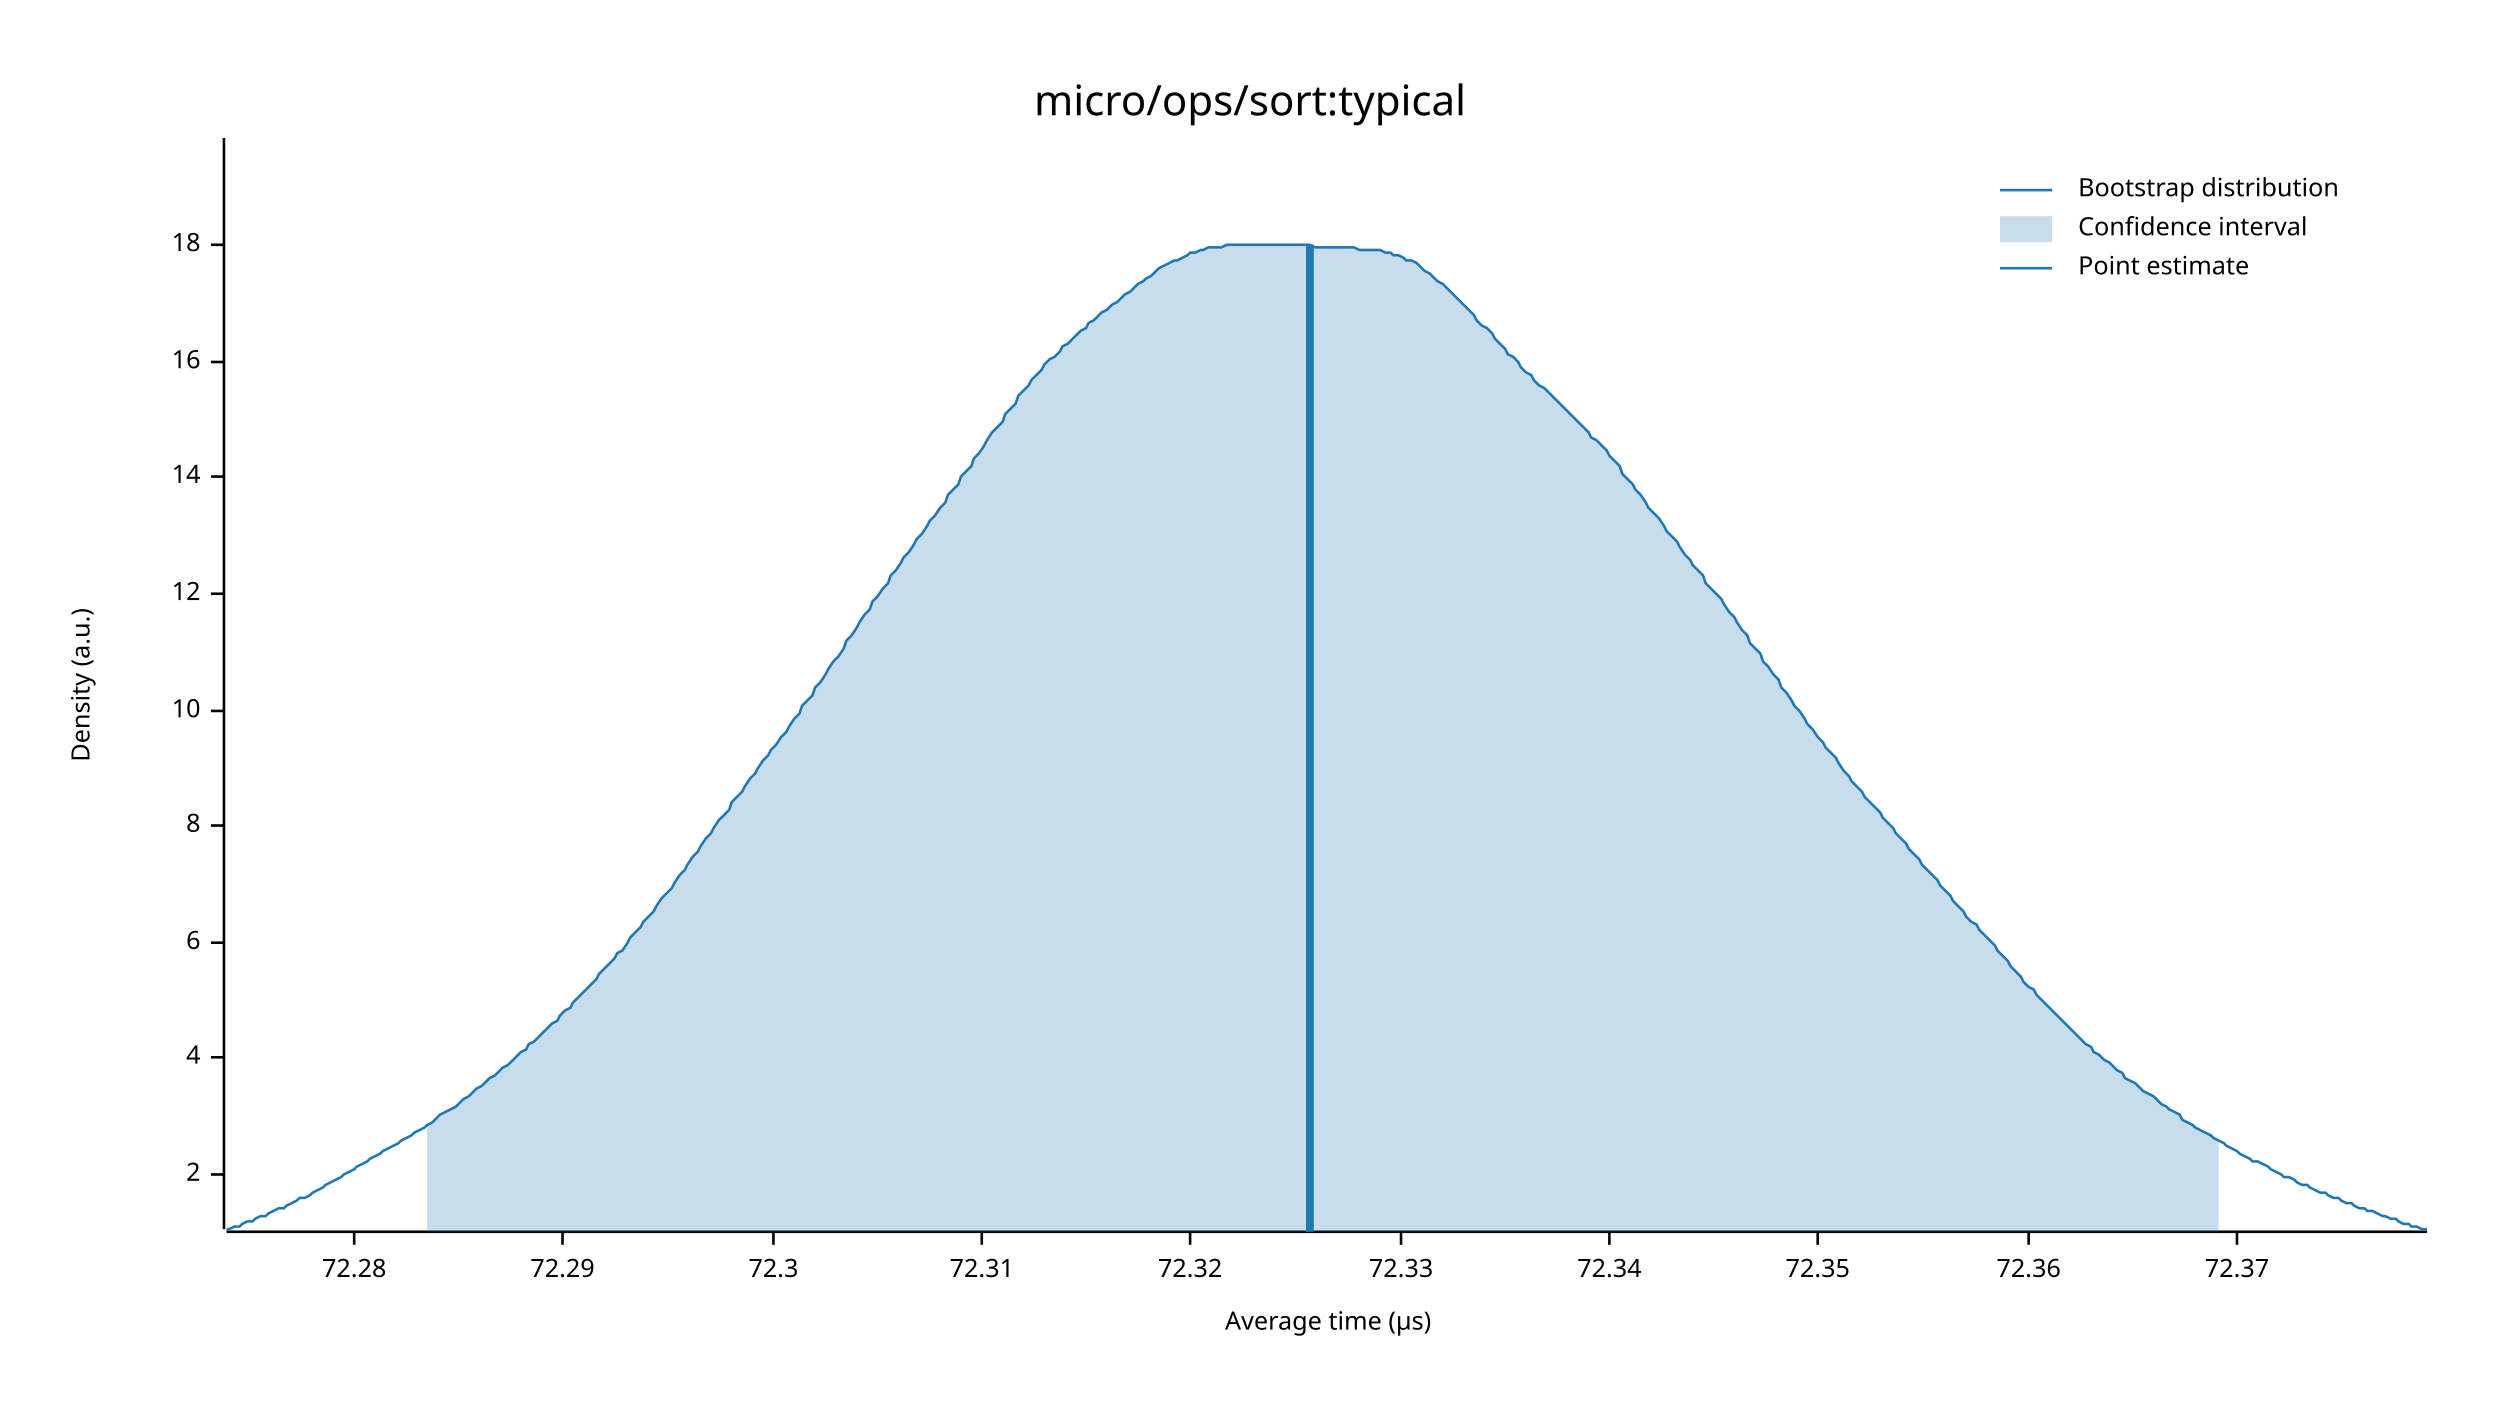
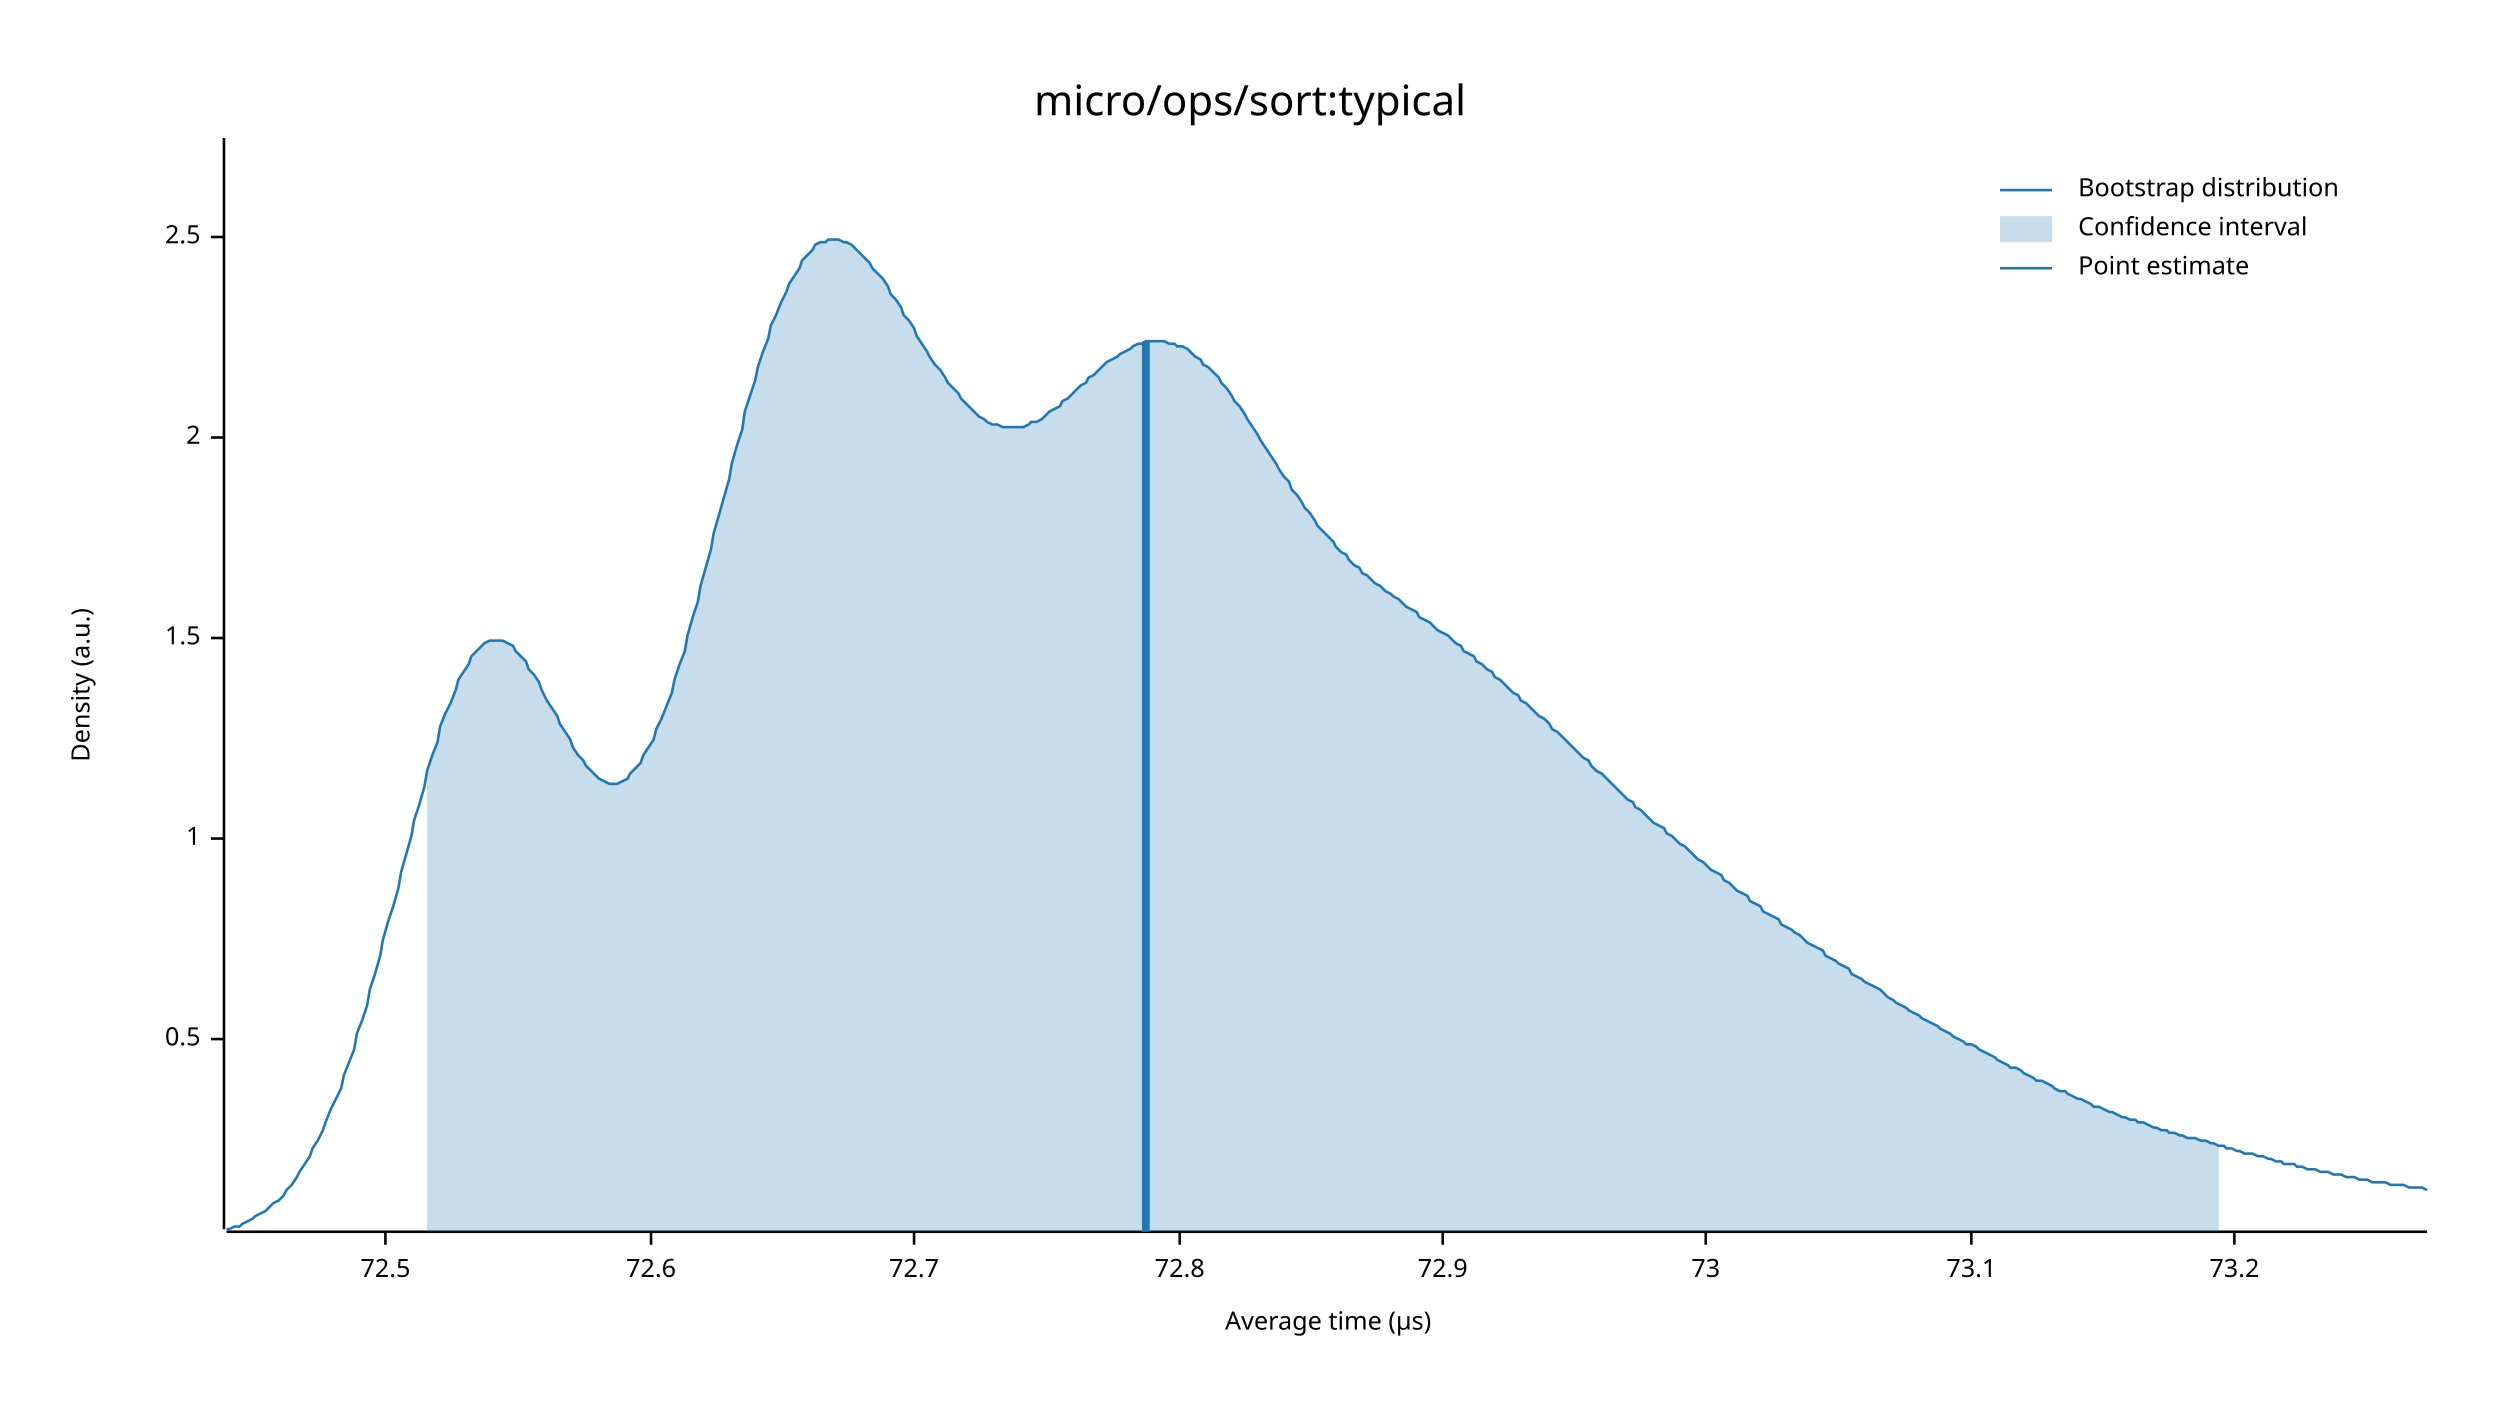
<svg xmlns="http://www.w3.org/2000/svg" width="960" height="540" viewBox="0 0 960 540">
  <text x="480" y="32" dy="0.76em" text-anchor="middle" font-family="sans-serif" font-size="16.129" opacity="1" fill="#000000">
micro/ops/sort:typical
</text>
  <text x="27" y="263" dy="0.76em" text-anchor="middle" font-family="sans-serif" font-size="9.677" opacity="1" fill="#000000" transform="rotate(270, 27, 263)">
Density (a.u.)
</text>
  <text x="510" y="513" dy="-0.5ex" text-anchor="middle" font-family="sans-serif" font-size="9.677" opacity="1" fill="#000000">
Average time (µs)
</text>
  <polyline fill="none" opacity="1" stroke="#000000" stroke-width="1" points="86,53 86,472 " />
-   <text x="77" y="451" dy="0.5ex" text-anchor="end" font-family="sans-serif" font-size="9.677" opacity="1" fill="#000000">
+   <text x="77" y="399" dy="0.5ex" text-anchor="end" font-family="sans-serif" font-size="9.677" opacity="1" fill="#000000">
+ 0.5
+ </text>
+   <polyline fill="none" opacity="1" stroke="#000000" stroke-width="1" points="81,399 86,399 " />
+   <text x="77" y="322" dy="0.5ex" text-anchor="end" font-family="sans-serif" font-size="9.677" opacity="1" fill="#000000">
+ 1
+ </text>
+   <polyline fill="none" opacity="1" stroke="#000000" stroke-width="1" points="81,322 86,322 " />
+   <text x="77" y="245" dy="0.5ex" text-anchor="end" font-family="sans-serif" font-size="9.677" opacity="1" fill="#000000">
+ 1.5
+ </text>
+   <polyline fill="none" opacity="1" stroke="#000000" stroke-width="1" points="81,245 86,245 " />
+   <text x="77" y="168" dy="0.5ex" text-anchor="end" font-family="sans-serif" font-size="9.677" opacity="1" fill="#000000">
2
</text>
-   <polyline fill="none" opacity="1" stroke="#000000" stroke-width="1" points="81,451 86,451 " />
-   <text x="77" y="406" dy="0.5ex" text-anchor="end" font-family="sans-serif" font-size="9.677" opacity="1" fill="#000000">
- 4
+   <polyline fill="none" opacity="1" stroke="#000000" stroke-width="1" points="81,168 86,168 " />
+   <text x="77" y="91" dy="0.5ex" text-anchor="end" font-family="sans-serif" font-size="9.677" opacity="1" fill="#000000">
+ 2.5
</text>
-   <polyline fill="none" opacity="1" stroke="#000000" stroke-width="1" points="81,406 86,406 " />
-   <text x="77" y="362" dy="0.5ex" text-anchor="end" font-family="sans-serif" font-size="9.677" opacity="1" fill="#000000">
- 6
+   <polyline fill="none" opacity="1" stroke="#000000" stroke-width="1" points="81,91 86,91 " />
+   <polyline fill="none" opacity="1" stroke="#000000" stroke-width="1" points="87,473 932,473 " />
+   <text x="148" y="483" dy="0.76em" text-anchor="middle" font-family="sans-serif" font-size="9.677" opacity="1" fill="#000000">
+ 72.5
</text>
-   <polyline fill="none" opacity="1" stroke="#000000" stroke-width="1" points="81,362 86,362 " />
-   <text x="77" y="317" dy="0.5ex" text-anchor="end" font-family="sans-serif" font-size="9.677" opacity="1" fill="#000000">
- 8
+   <polyline fill="none" opacity="1" stroke="#000000" stroke-width="1" points="148,473 148,478 " />
+   <text x="250" y="483" dy="0.76em" text-anchor="middle" font-family="sans-serif" font-size="9.677" opacity="1" fill="#000000">
+ 72.6
</text>
-   <polyline fill="none" opacity="1" stroke="#000000" stroke-width="1" points="81,317 86,317 " />
-   <text x="77" y="273" dy="0.5ex" text-anchor="end" font-family="sans-serif" font-size="9.677" opacity="1" fill="#000000">
- 10
+   <polyline fill="none" opacity="1" stroke="#000000" stroke-width="1" points="250,473 250,478 " />
+   <text x="351" y="483" dy="0.76em" text-anchor="middle" font-family="sans-serif" font-size="9.677" opacity="1" fill="#000000">
+ 72.7
</text>
-   <polyline fill="none" opacity="1" stroke="#000000" stroke-width="1" points="81,273 86,273 " />
-   <text x="77" y="228" dy="0.5ex" text-anchor="end" font-family="sans-serif" font-size="9.677" opacity="1" fill="#000000">
- 12
+   <polyline fill="none" opacity="1" stroke="#000000" stroke-width="1" points="351,473 351,478 " />
+   <text x="453" y="483" dy="0.76em" text-anchor="middle" font-family="sans-serif" font-size="9.677" opacity="1" fill="#000000">
+ 72.8
</text>
-   <polyline fill="none" opacity="1" stroke="#000000" stroke-width="1" points="81,228 86,228 " />
-   <text x="77" y="183" dy="0.5ex" text-anchor="end" font-family="sans-serif" font-size="9.677" opacity="1" fill="#000000">
- 14
+   <polyline fill="none" opacity="1" stroke="#000000" stroke-width="1" points="453,473 453,478 " />
+   <text x="554" y="483" dy="0.76em" text-anchor="middle" font-family="sans-serif" font-size="9.677" opacity="1" fill="#000000">
+ 72.9
</text>
-   <polyline fill="none" opacity="1" stroke="#000000" stroke-width="1" points="81,183 86,183 " />
-   <text x="77" y="139" dy="0.5ex" text-anchor="end" font-family="sans-serif" font-size="9.677" opacity="1" fill="#000000">
- 16
+   <polyline fill="none" opacity="1" stroke="#000000" stroke-width="1" points="554,473 554,478 " />
+   <text x="655" y="483" dy="0.76em" text-anchor="middle" font-family="sans-serif" font-size="9.677" opacity="1" fill="#000000">
+ 73
</text>
-   <polyline fill="none" opacity="1" stroke="#000000" stroke-width="1" points="81,139 86,139 " />
-   <text x="77" y="94" dy="0.5ex" text-anchor="end" font-family="sans-serif" font-size="9.677" opacity="1" fill="#000000">
- 18
+   <polyline fill="none" opacity="1" stroke="#000000" stroke-width="1" points="655,473 655,478 " />
+   <text x="757" y="483" dy="0.76em" text-anchor="middle" font-family="sans-serif" font-size="9.677" opacity="1" fill="#000000">
+ 73.1
</text>
-   <polyline fill="none" opacity="1" stroke="#000000" stroke-width="1" points="81,94 86,94 " />
-   <polyline fill="none" opacity="1" stroke="#000000" stroke-width="1" points="87,473 932,473 " />
-   <text x="136" y="483" dy="0.76em" text-anchor="middle" font-family="sans-serif" font-size="9.677" opacity="1" fill="#000000">
- 72.28
+   <polyline fill="none" opacity="1" stroke="#000000" stroke-width="1" points="757,473 757,478 " />
+   <text x="858" y="483" dy="0.76em" text-anchor="middle" font-family="sans-serif" font-size="9.677" opacity="1" fill="#000000">
+ 73.2
</text>
-   <polyline fill="none" opacity="1" stroke="#000000" stroke-width="1" points="136,473 136,478 " />
-   <text x="216" y="483" dy="0.76em" text-anchor="middle" font-family="sans-serif" font-size="9.677" opacity="1" fill="#000000">
- 72.29
- </text>
-   <polyline fill="none" opacity="1" stroke="#000000" stroke-width="1" points="216,473 216,478 " />
-   <text x="297" y="483" dy="0.76em" text-anchor="middle" font-family="sans-serif" font-size="9.677" opacity="1" fill="#000000">
- 72.3
- </text>
-   <polyline fill="none" opacity="1" stroke="#000000" stroke-width="1" points="297,473 297,478 " />
-   <text x="377" y="483" dy="0.76em" text-anchor="middle" font-family="sans-serif" font-size="9.677" opacity="1" fill="#000000">
- 72.31
- </text>
-   <polyline fill="none" opacity="1" stroke="#000000" stroke-width="1" points="377,473 377,478 " />
-   <text x="457" y="483" dy="0.76em" text-anchor="middle" font-family="sans-serif" font-size="9.677" opacity="1" fill="#000000">
- 72.32
- </text>
-   <polyline fill="none" opacity="1" stroke="#000000" stroke-width="1" points="457,473 457,478 " />
-   <text x="538" y="483" dy="0.76em" text-anchor="middle" font-family="sans-serif" font-size="9.677" opacity="1" fill="#000000">
- 72.33
- </text>
-   <polyline fill="none" opacity="1" stroke="#000000" stroke-width="1" points="538,473 538,478 " />
-   <text x="618" y="483" dy="0.76em" text-anchor="middle" font-family="sans-serif" font-size="9.677" opacity="1" fill="#000000">
- 72.34
- </text>
-   <polyline fill="none" opacity="1" stroke="#000000" stroke-width="1" points="618,473 618,478 " />
-   <text x="698" y="483" dy="0.76em" text-anchor="middle" font-family="sans-serif" font-size="9.677" opacity="1" fill="#000000">
- 72.35
- </text>
-   <polyline fill="none" opacity="1" stroke="#000000" stroke-width="1" points="698,473 698,478 " />
-   <text x="779" y="483" dy="0.76em" text-anchor="middle" font-family="sans-serif" font-size="9.677" opacity="1" fill="#000000">
- 72.36
- </text>
-   <polyline fill="none" opacity="1" stroke="#000000" stroke-width="1" points="779,473 779,478 " />
-   <text x="859" y="483" dy="0.76em" text-anchor="middle" font-family="sans-serif" font-size="9.677" opacity="1" fill="#000000">
- 72.37
- </text>
-   <polyline fill="none" opacity="1" stroke="#000000" stroke-width="1" points="859,473 859,478 " />
-   <polyline fill="none" opacity="1" stroke="#1F78B4" stroke-width="1" points="87,472 88,472 90,471 92,471 93,470 95,469 97,469 98,468 100,467 102,467 103,466 105,465 107,464 109,464 110,463 112,462 114,461 115,460 117,460 119,459 120,458 122,457 124,456 125,455 127,454 129,453 131,452 132,451 134,450 136,449 137,448 139,447 141,446 142,445 144,444 146,443 147,442 149,441 151,440 153,439 154,438 156,437 158,436 159,435 161,434 163,433 164,432 166,431 168,429 169,428 171,427 173,426 175,425 176,424 178,422 180,421 181,420 183,418 185,417 186,416 188,414 190,413 191,412 193,410 195,409 197,407 198,406 200,404 202,403 203,401 205,400 207,398 208,397 210,395 212,393 214,392 215,390 217,388 219,387 220,385 222,383 224,381 225,380 227,378 229,376 230,374 232,372 234,370 236,368 237,366 239,365 241,362 242,360 244,358 246,356 247,354 249,352 251,350 252,348 254,345 256,343 258,341 259,339 261,336 263,334 264,332 266,329 268,327 269,325 271,322 273,320 274,318 276,315 278,313 280,311 281,308 283,306 285,304 286,302 288,299 290,297 291,295 293,292 295,290 296,288 298,286 300,283 302,281 303,279 305,276 307,274 308,271 310,269 312,267 313,264 315,262 317,259 318,257 320,254 322,252 324,249 325,246 327,244 329,241 330,239 332,236 334,234 335,231 337,229 339,226 341,224 342,221 344,219 346,216 347,214 349,212 351,209 352,207 354,205 356,202 357,200 359,198 361,195 363,193 364,190 366,188 368,186 369,183 371,181 373,179 374,176 376,174 378,171 379,169 381,166 383,164 385,162 386,159 388,157 390,155 391,152 393,150 395,148 396,146 398,144 400,142 401,140 403,138 405,137 407,135 408,133 410,132 412,130 413,129 415,127 417,126 418,124 420,123 422,121 423,120 425,119 427,117 429,116 430,115 432,113 434,112 435,111 437,109 439,108 440,107 442,106 444,104 445,103 447,102 449,101 451,100 452,100 454,99 456,98 457,97 459,97 461,96 462,96 464,95 466,95 468,95 469,95 471,94 473,94 474,94 476,94 478,94 479,94 481,94 483,94 484,94 486,94 488,94 490,94 491,94 493,94 495,94 496,94 498,94 500,94 501,94 503,94 505,95 506,95 508,95 510,95 512,95 513,95 515,95 517,95 518,95 520,95 522,96 523,96 525,96 527,96 528,96 530,96 532,97 534,97 535,98 537,98 539,99 540,100 542,100 544,101 545,102 547,104 549,105 550,106 552,108 554,109 556,111 557,112 559,114 561,116 562,117 564,119 566,121 567,123 569,125 571,126 573,128 574,130 576,132 578,134 579,136 581,137 583,139 584,141 586,143 588,144 589,146 591,148 593,149 595,151 596,152 598,154 600,156 601,157 603,159 605,161 606,162 608,164 610,166 611,168 613,169 615,171 617,173 618,175 620,177 622,179 623,182 625,184 627,186 628,188 630,190 632,193 633,195 635,197 637,199 639,202 640,204 642,206 644,208 645,210 647,213 649,215 650,217 652,219 654,221 655,224 657,226 659,228 661,230 662,232 664,235 666,237 667,239 669,242 671,244 672,247 674,249 676,251 677,254 679,256 681,259 683,261 684,264 686,266 688,269 689,271 691,273 693,276 694,278 696,280 698,283 700,285 701,287 703,289 705,291 706,293 708,296 710,298 711,300 713,302 715,304 716,306 718,308 720,310 722,312 723,314 725,316 727,318 728,320 730,322 732,324 733,326 735,328 737,330 738,332 740,334 742,336 744,338 745,340 747,342 749,344 750,346 752,348 754,350 755,352 757,354 759,355 760,357 762,359 764,361 766,363 767,365 769,367 771,369 772,371 774,373 776,375 777,377 779,379 781,380 782,382 784,384 786,386 788,388 789,389 791,391 793,393 794,394 796,396 798,398 799,399 801,401 803,402 804,404 806,405 808,407 810,408 811,409 813,411 815,412 816,414 818,415 820,416 821,417 823,419 825,420 827,421 828,422 830,424 832,425 833,426 835,427 837,428 838,430 840,431 842,432 843,433 845,434 847,435 849,436 850,437 852,438 854,439 855,440 857,441 859,442 860,443 862,444 864,445 865,446 867,446 869,447 871,448 872,449 874,450 876,451 877,452 879,452 881,453 882,454 884,455 886,455 887,456 889,457 891,458 893,458 894,459 896,460 898,460 899,461 901,462 903,462 904,463 906,464 908,464 909,465 911,465 913,466 915,467 916,467 918,468 920,468 921,469 923,470 925,470 926,471 928,471 930,472 932,472 " />
-   <polygon opacity="0.25" fill="#1F78B4" points="164,432 166,431 168,429 169,428 171,427 173,426 175,425 176,424 178,422 180,421 181,420 183,418 185,417 186,416 188,414 190,413 191,412 193,410 195,409 197,407 198,406 200,404 202,403 203,401 205,400 207,398 208,397 210,395 212,393 214,392 215,390 217,388 219,387 220,385 222,383 224,381 225,380 227,378 229,376 230,374 232,372 234,370 236,368 237,366 239,365 241,362 242,360 244,358 246,356 247,354 249,352 251,350 252,348 254,345 256,343 258,341 259,339 261,336 263,334 264,332 266,329 268,327 269,325 271,322 273,320 274,318 276,315 278,313 280,311 281,308 283,306 285,304 286,302 288,299 290,297 291,295 293,292 295,290 296,288 298,286 300,283 302,281 303,279 305,276 307,274 308,271 310,269 312,267 313,264 315,262 317,259 318,257 320,254 322,252 324,249 325,246 327,244 329,241 330,239 332,236 334,234 335,231 337,229 339,226 341,224 342,221 344,219 346,216 347,214 349,212 351,209 352,207 354,205 356,202 357,200 359,198 361,195 363,193 364,190 366,188 368,186 369,183 371,181 373,179 374,176 376,174 378,171 379,169 381,166 383,164 385,162 386,159 388,157 390,155 391,152 393,150 395,148 396,146 398,144 400,142 401,140 403,138 405,137 407,135 408,133 410,132 412,130 413,129 415,127 417,126 418,124 420,123 422,121 423,120 425,119 427,117 429,116 430,115 432,113 434,112 435,111 437,109 439,108 440,107 442,106 444,104 445,103 447,102 449,101 451,100 452,100 454,99 456,98 457,97 459,97 461,96 462,96 464,95 466,95 468,95 469,95 471,94 473,94 474,94 476,94 478,94 479,94 481,94 483,94 484,94 486,94 488,94 490,94 491,94 493,94 495,94 496,94 498,94 500,94 501,94 503,94 505,95 506,95 508,95 510,95 512,95 513,95 515,95 517,95 518,95 520,95 522,96 523,96 525,96 527,96 528,96 530,96 532,97 534,97 535,98 537,98 539,99 540,100 542,100 544,101 545,102 547,104 549,105 550,106 552,108 554,109 556,111 557,112 559,114 561,116 562,117 564,119 566,121 567,123 569,125 571,126 573,128 574,130 576,132 578,134 579,136 581,137 583,139 584,141 586,143 588,144 589,146 591,148 593,149 595,151 596,152 598,154 600,156 601,157 603,159 605,161 606,162 608,164 610,166 611,168 613,169 615,171 617,173 618,175 620,177 622,179 623,182 625,184 627,186 628,188 630,190 632,193 633,195 635,197 637,199 639,202 640,204 642,206 644,208 645,210 647,213 649,215 650,217 652,219 654,221 655,224 657,226 659,228 661,230 662,232 664,235 666,237 667,239 669,242 671,244 672,247 674,249 676,251 677,254 679,256 681,259 683,261 684,264 686,266 688,269 689,271 691,273 693,276 694,278 696,280 698,283 700,285 701,287 703,289 705,291 706,293 708,296 710,298 711,300 713,302 715,304 716,306 718,308 720,310 722,312 723,314 725,316 727,318 728,320 730,322 732,324 733,326 735,328 737,330 738,332 740,334 742,336 744,338 745,340 747,342 749,344 750,346 752,348 754,350 755,352 757,354 759,355 760,357 762,359 764,361 766,363 767,365 769,367 771,369 772,371 774,373 776,375 777,377 779,379 781,380 782,382 784,384 786,386 788,388 789,389 791,391 793,393 794,394 796,396 798,398 799,399 801,401 803,402 804,404 806,405 808,407 810,408 811,409 813,411 815,412 816,414 818,415 820,416 821,417 823,419 825,420 827,421 828,422 830,424 832,425 833,426 835,427 837,428 838,430 840,431 842,432 843,433 845,434 847,435 849,436 850,437 852,438 852,473 164,473 " />
-   <polyline fill="none" opacity="1" stroke="#1F78B4" stroke-width="3" points="503,473 503,94 " />
+   <polyline fill="none" opacity="1" stroke="#000000" stroke-width="1" points="858,473 858,478 " />
+   <polyline fill="none" opacity="1" stroke="#1F78B4" stroke-width="1" points="87,472 88,472 90,471 92,471 93,470 95,469 97,468 98,467 100,466 102,465 103,464 105,462 107,461 109,459 110,457 112,455 114,452 115,450 117,447 119,444 120,441 122,438 124,434 125,431 127,426 129,422 131,418 132,413 134,408 136,403 137,397 139,392 141,386 142,380 144,374 146,367 147,361 149,354 151,348 153,341 154,335 156,328 158,321 159,315 161,309 163,302 164,296 166,290 168,285 169,279 171,274 173,270 175,265 176,261 178,258 180,255 181,252 183,250 185,248 186,247 188,246 190,246 191,246 193,246 195,247 197,248 198,250 200,252 202,254 203,257 205,259 207,262 208,265 210,269 212,272 214,275 215,278 217,281 219,284 220,287 222,290 224,292 225,294 227,296 229,298 230,299 232,300 234,301 236,301 237,301 239,300 241,299 242,297 244,295 246,293 247,290 249,287 251,284 252,280 254,276 256,271 258,266 259,261 261,255 263,250 264,244 266,237 268,231 269,225 271,218 273,211 274,205 276,198 278,191 280,184 281,178 283,171 285,165 286,158 288,152 290,146 291,141 293,135 295,130 296,125 298,121 300,116 302,112 303,109 305,106 307,103 308,100 310,98 312,96 313,94 315,93 317,93 318,92 320,92 322,92 324,93 325,93 327,94 329,96 330,97 332,99 334,101 335,103 337,105 339,107 341,110 342,113 344,115 346,118 347,121 349,123 351,126 352,129 354,132 356,135 357,137 359,140 361,142 363,145 364,147 366,149 368,151 369,153 371,155 373,157 374,158 376,160 378,161 379,162 381,163 383,163 385,164 386,164 388,164 390,164 391,164 393,164 395,163 396,162 398,162 400,161 401,160 403,158 405,157 407,156 408,154 410,153 412,151 413,150 415,148 417,147 418,145 420,144 422,142 423,141 425,139 427,138 429,137 430,136 432,135 434,134 435,133 437,132 439,132 440,131 442,131 444,131 445,131 447,131 449,132 451,132 452,133 454,133 456,134 457,135 459,137 461,138 462,140 464,141 466,143 468,145 469,147 471,149 473,152 474,154 476,156 478,159 479,161 481,164 483,167 484,169 486,172 488,175 490,178 491,180 493,183 495,185 496,188 498,190 500,193 501,195 503,197 505,200 506,202 508,204 510,206 512,208 513,210 515,212 517,213 518,215 520,217 522,218 523,220 525,221 527,223 528,224 530,225 532,227 534,228 535,229 537,230 539,232 540,233 542,234 544,235 545,237 547,238 549,239 550,240 552,242 554,243 556,244 557,245 559,247 561,248 562,250 564,251 566,252 567,254 569,255 571,257 573,258 574,260 576,261 578,263 579,264 581,266 583,267 584,269 586,270 588,272 589,273 591,275 593,276 595,278 596,280 598,281 600,283 601,284 603,286 605,288 606,289 608,291 610,292 611,294 613,296 615,297 617,299 618,300 620,302 622,304 623,305 625,307 627,308 628,310 630,311 632,313 633,314 635,316 637,317 639,318 640,320 642,321 644,323 645,324 647,325 649,327 650,328 652,330 654,331 655,332 657,334 659,335 661,336 662,338 664,339 666,341 667,342 669,343 671,344 672,346 674,347 676,348 677,350 679,351 681,352 683,353 684,355 686,356 688,357 689,358 691,359 693,361 694,362 696,363 698,364 700,365 701,367 703,368 705,369 706,370 708,371 710,372 711,374 713,375 715,376 716,377 718,378 720,379 722,380 723,381 725,383 727,384 728,385 730,386 732,387 733,388 735,389 737,390 738,391 740,392 742,393 744,394 745,395 747,396 749,397 750,398 752,399 754,400 755,401 757,401 759,402 760,403 762,404 764,405 766,406 767,407 769,408 771,409 772,410 774,410 776,411 777,412 779,413 781,414 782,415 784,415 786,416 788,417 789,418 791,419 793,419 794,420 796,421 798,422 799,422 801,423 803,424 804,425 806,425 808,426 810,427 811,427 813,428 815,429 816,429 818,430 820,430 821,431 823,431 825,432 827,433 828,433 830,434 832,434 833,435 835,435 837,436 838,436 840,437 842,437 843,437 845,438 847,438 849,439 850,439 852,440 854,440 855,441 857,441 859,442 860,442 862,443 864,443 865,443 867,444 869,444 871,445 872,445 874,446 876,446 877,447 879,447 881,447 882,448 884,448 886,449 887,449 889,449 891,450 893,450 894,450 896,451 898,451 899,451 901,452 903,452 904,452 906,453 908,453 909,453 911,454 913,454 915,454 916,454 918,455 920,455 921,455 923,455 925,456 926,456 928,456 930,456 932,457 " />
+   <polygon opacity="0.25" fill="#1F78B4" points="164,296 166,290 168,285 169,279 171,274 173,270 175,265 176,261 178,258 180,255 181,252 183,250 185,248 186,247 188,246 190,246 191,246 193,246 195,247 197,248 198,250 200,252 202,254 203,257 205,259 207,262 208,265 210,269 212,272 214,275 215,278 217,281 219,284 220,287 222,290 224,292 225,294 227,296 229,298 230,299 232,300 234,301 236,301 237,301 239,300 241,299 242,297 244,295 246,293 247,290 249,287 251,284 252,280 254,276 256,271 258,266 259,261 261,255 263,250 264,244 266,237 268,231 269,225 271,218 273,211 274,205 276,198 278,191 280,184 281,178 283,171 285,165 286,158 288,152 290,146 291,141 293,135 295,130 296,125 298,121 300,116 302,112 303,109 305,106 307,103 308,100 310,98 312,96 313,94 315,93 317,93 318,92 320,92 322,92 324,93 325,93 327,94 329,96 330,97 332,99 334,101 335,103 337,105 339,107 341,110 342,113 344,115 346,118 347,121 349,123 351,126 352,129 354,132 356,135 357,137 359,140 361,142 363,145 364,147 366,149 368,151 369,153 371,155 373,157 374,158 376,160 378,161 379,162 381,163 383,163 385,164 386,164 388,164 390,164 391,164 393,164 395,163 396,162 398,162 400,161 401,160 403,158 405,157 407,156 408,154 410,153 412,151 413,150 415,148 417,147 418,145 420,144 422,142 423,141 425,139 427,138 429,137 430,136 432,135 434,134 435,133 437,132 439,132 440,131 442,131 444,131 445,131 447,131 449,132 451,132 452,133 454,133 456,134 457,135 459,137 461,138 462,140 464,141 466,143 468,145 469,147 471,149 473,152 474,154 476,156 478,159 479,161 481,164 483,167 484,169 486,172 488,175 490,178 491,180 493,183 495,185 496,188 498,190 500,193 501,195 503,197 505,200 506,202 508,204 510,206 512,208 513,210 515,212 517,213 518,215 520,217 522,218 523,220 525,221 527,223 528,224 530,225 532,227 534,228 535,229 537,230 539,232 540,233 542,234 544,235 545,237 547,238 549,239 550,240 552,242 554,243 556,244 557,245 559,247 561,248 562,250 564,251 566,252 567,254 569,255 571,257 573,258 574,260 576,261 578,263 579,264 581,266 583,267 584,269 586,270 588,272 589,273 591,275 593,276 595,278 596,280 598,281 600,283 601,284 603,286 605,288 606,289 608,291 610,292 611,294 613,296 615,297 617,299 618,300 620,302 622,304 623,305 625,307 627,308 628,310 630,311 632,313 633,314 635,316 637,317 639,318 640,320 642,321 644,323 645,324 647,325 649,327 650,328 652,330 654,331 655,332 657,334 659,335 661,336 662,338 664,339 666,341 667,342 669,343 671,344 672,346 674,347 676,348 677,350 679,351 681,352 683,353 684,355 686,356 688,357 689,358 691,359 693,361 694,362 696,363 698,364 700,365 701,367 703,368 705,369 706,370 708,371 710,372 711,374 713,375 715,376 716,377 718,378 720,379 722,380 723,381 725,383 727,384 728,385 730,386 732,387 733,388 735,389 737,390 738,391 740,392 742,393 744,394 745,395 747,396 749,397 750,398 752,399 754,400 755,401 757,401 759,402 760,403 762,404 764,405 766,406 767,407 769,408 771,409 772,410 774,410 776,411 777,412 779,413 781,414 782,415 784,415 786,416 788,417 789,418 791,419 793,419 794,420 796,421 798,422 799,422 801,423 803,424 804,425 806,425 808,426 810,427 811,427 813,428 815,429 816,429 818,430 820,430 821,431 823,431 825,432 827,433 828,433 830,434 832,434 833,435 835,435 837,436 838,436 840,437 842,437 843,437 845,438 847,438 849,439 850,439 852,440 852,473 164,473 " />
+   <polyline fill="none" opacity="1" stroke="#1F78B4" stroke-width="3" points="440,473 440,131 " />
  <text x="798" y="68" dy="0.76em" text-anchor="start" font-family="sans-serif" font-size="9.677" opacity="1" fill="#000000">
Bootstrap distribution
</text>
  <text x="798" y="83" dy="0.76em" text-anchor="start" font-family="sans-serif" font-size="9.677" opacity="1" fill="#000000">
Confidence interval
</text>
  <text x="798" y="98" dy="0.76em" text-anchor="start" font-family="sans-serif" font-size="9.677" opacity="1" fill="#000000">
Point estimate
</text>
  <polyline fill="none" opacity="1" stroke="#1F78B4" stroke-width="1" points="768,73 788,73 " />
  <rect x="768" y="83" width="20" height="10" opacity="0.25" fill="#1F78B4" stroke="none" />
  <polyline fill="none" opacity="1" stroke="#1F78B4" stroke-width="1" points="768,103 788,103 " />
</svg>
